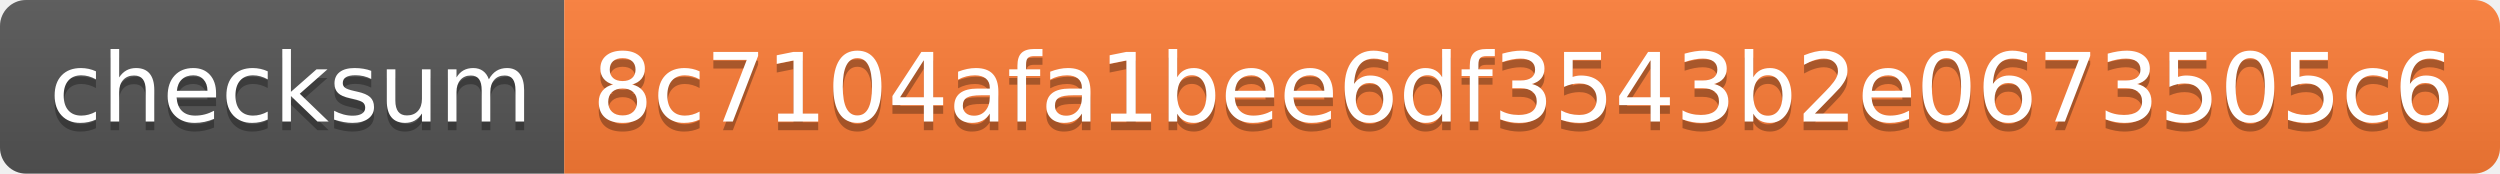
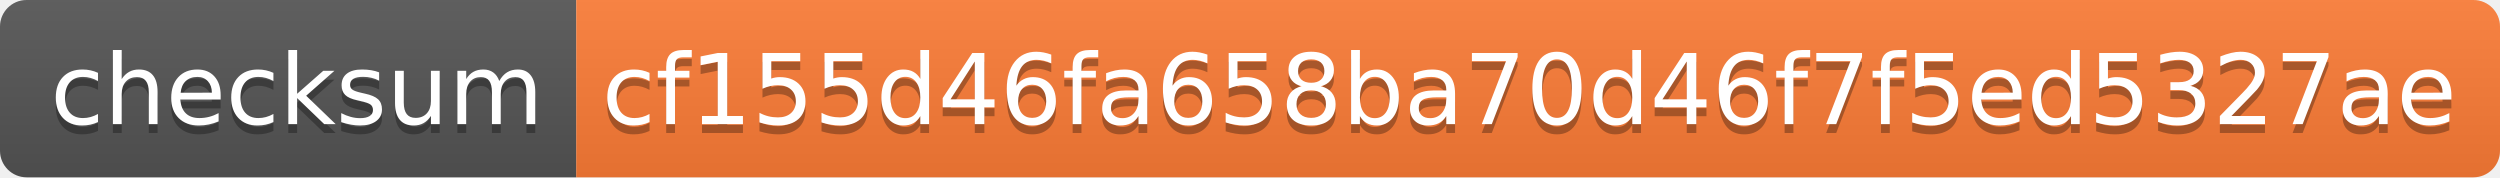
- <svg xmlns="http://www.w3.org/2000/svg" width="288" height="20" role="img" aria-label="checksum: 8c7104afa1bee6df3543b2e0673505c6">
+ <svg xmlns="http://www.w3.org/2000/svg" width="282" height="20" role="img" aria-label="checksum: cf155d46fa658ba70d46f7f5ed5327ae">
  <linearGradient id="s" x2="0" y2="100%">
    <stop offset="0" stop-color="#bbb" stop-opacity=".1" />
    <stop offset="1" stop-opacity=".1" />
  </linearGradient>
  <clipPath id="r">
-     <rect width="288" height="20" rx="3" fill="#fff" />
+     <rect width="282" height="20" rx="3" fill="#fff" />
  </clipPath>
  <g clip-path="url(#r)">
    <rect width="65" height="20" fill="#555" />
-     <rect x="65" width="223" height="20" fill="#fe7d37" />
-     <rect width="288" height="20" fill="url(#s)" />
+     <rect x="65" width="217" height="20" fill="#fe7d37" />
+     <rect width="282" height="20" fill="url(#s)" />
  </g>
  <g fill="#fff" text-anchor="middle" font-family="Verdana,Geneva,DejaVu Sans,sans-serif" text-rendering="geometricPrecision" font-size="110">
    <text aria-hidden="true" x="335" y="150" fill="#010101" fill-opacity=".3" transform="scale(.1)" textLength="550">checksum</text>
    <text x="335" y="140" transform="scale(.1)" fill="#fff" textLength="550">checksum</text>
-     <text aria-hidden="true" x="1755" y="150" fill="#010101" fill-opacity=".3" transform="scale(.1)" textLength="2130">8c7104afa1bee6df3543b2e0673505c6</text>
-     <text x="1755" y="140" transform="scale(.1)" fill="#fff" textLength="2130">8c7104afa1bee6df3543b2e0673505c6</text>
+     <text aria-hidden="true" x="1725" y="150" fill="#010101" fill-opacity=".3" transform="scale(.1)" textLength="2070">cf155d46fa658ba70d46f7f5ed5327ae</text>
+     <text x="1725" y="140" transform="scale(.1)" fill="#fff" textLength="2070">cf155d46fa658ba70d46f7f5ed5327ae</text>
  </g>
</svg>
